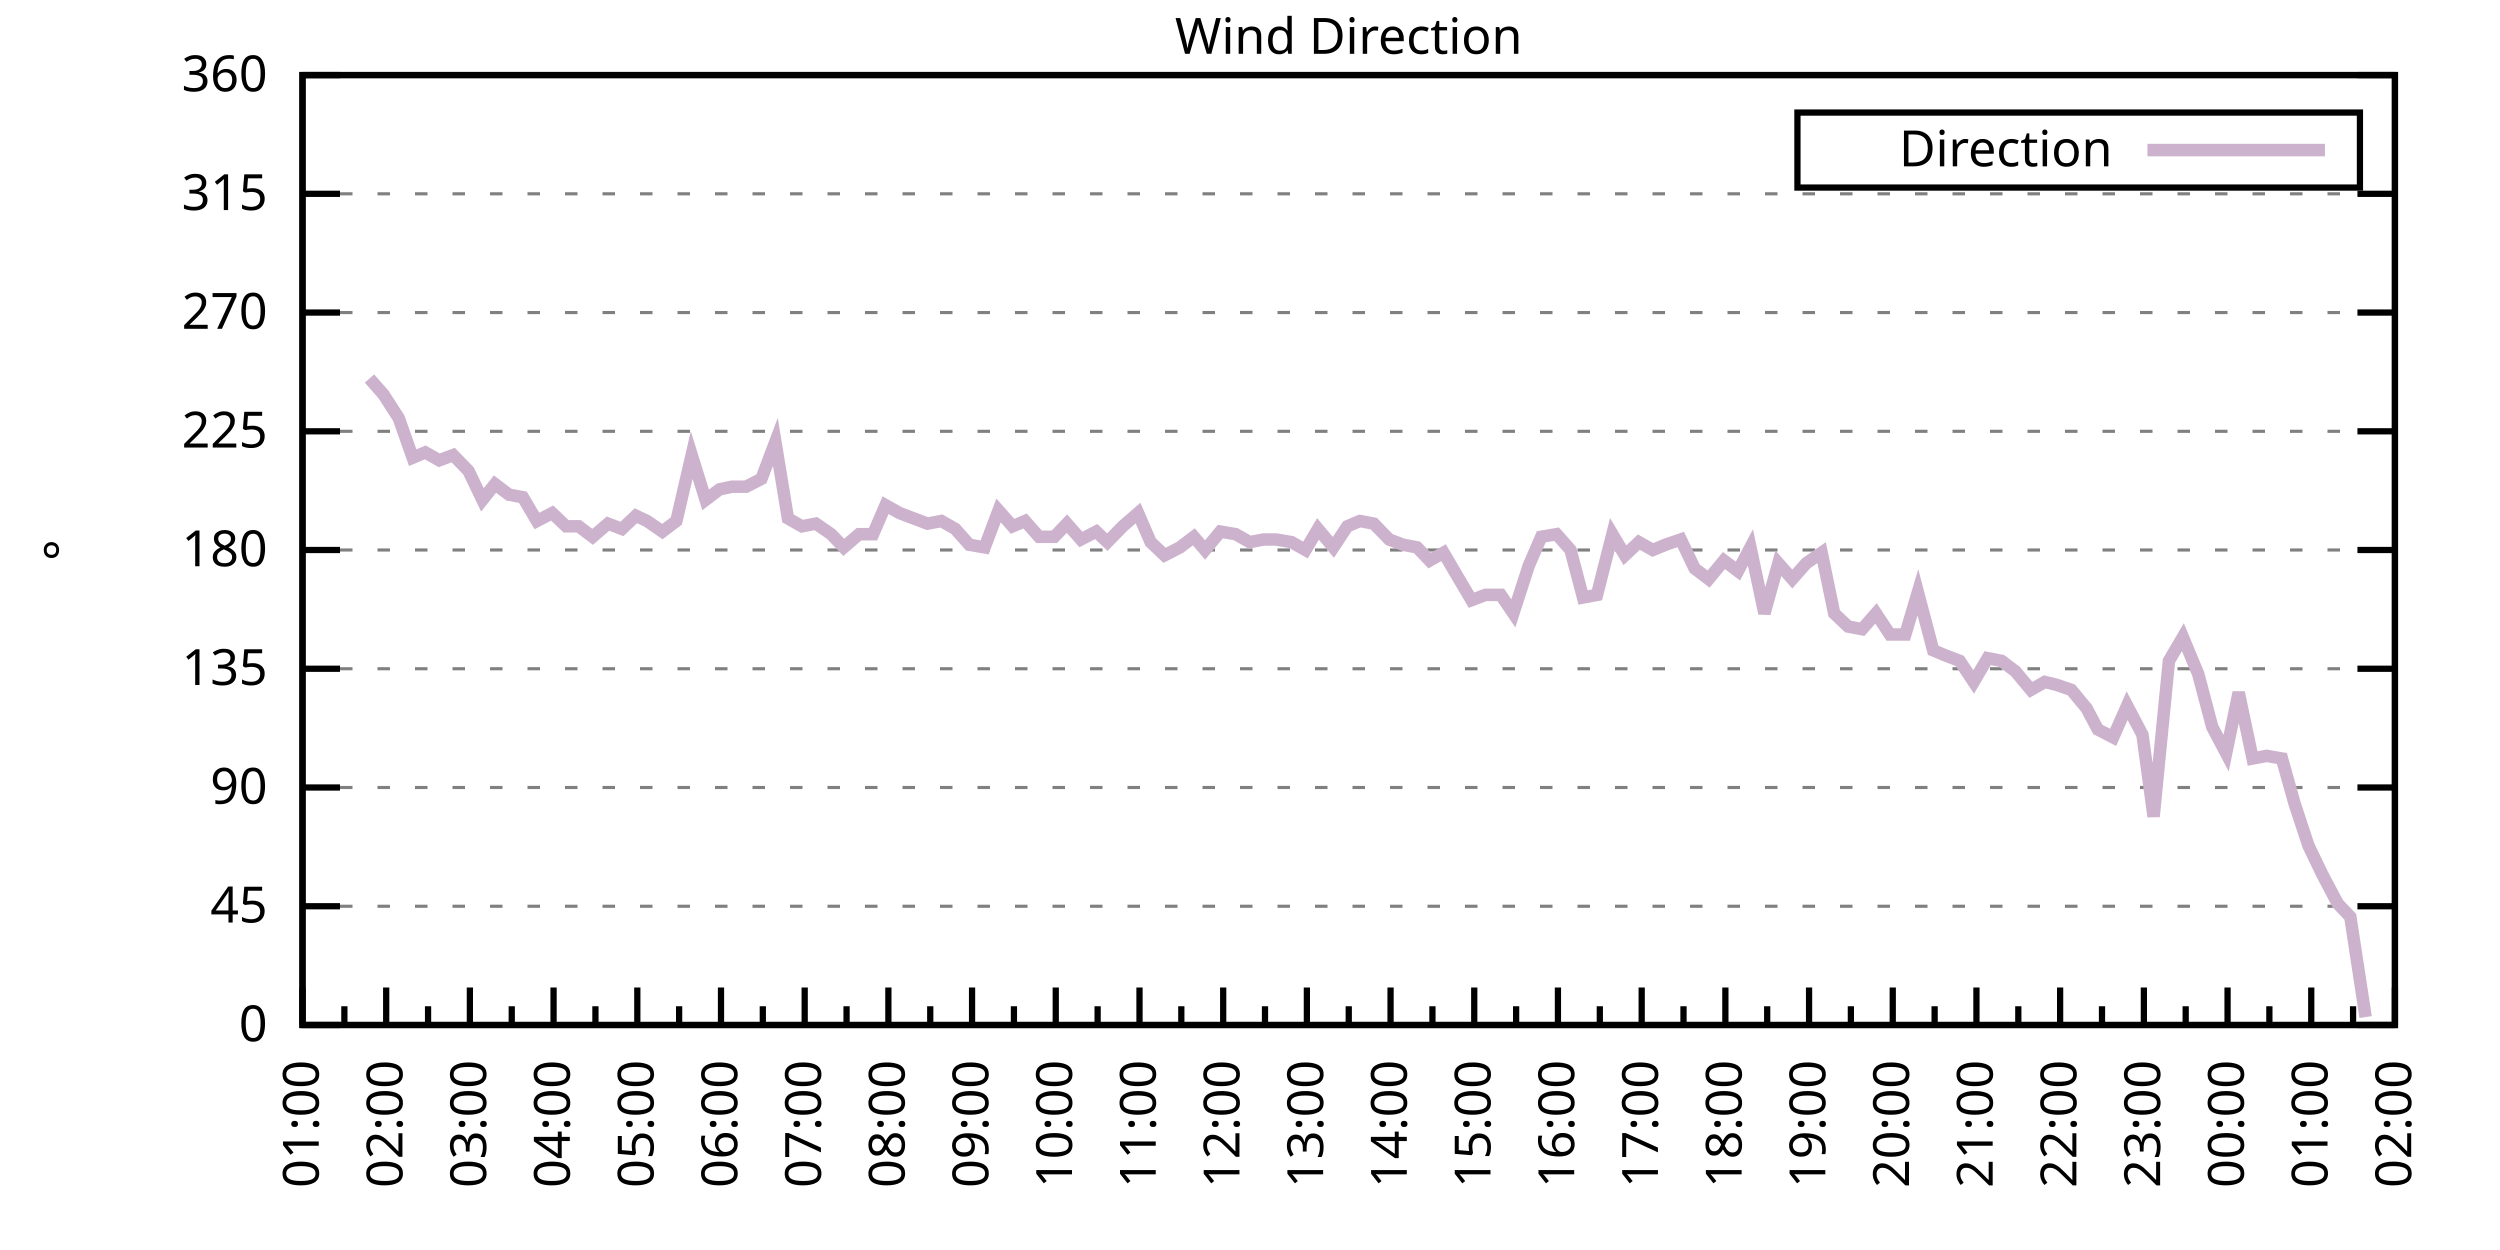
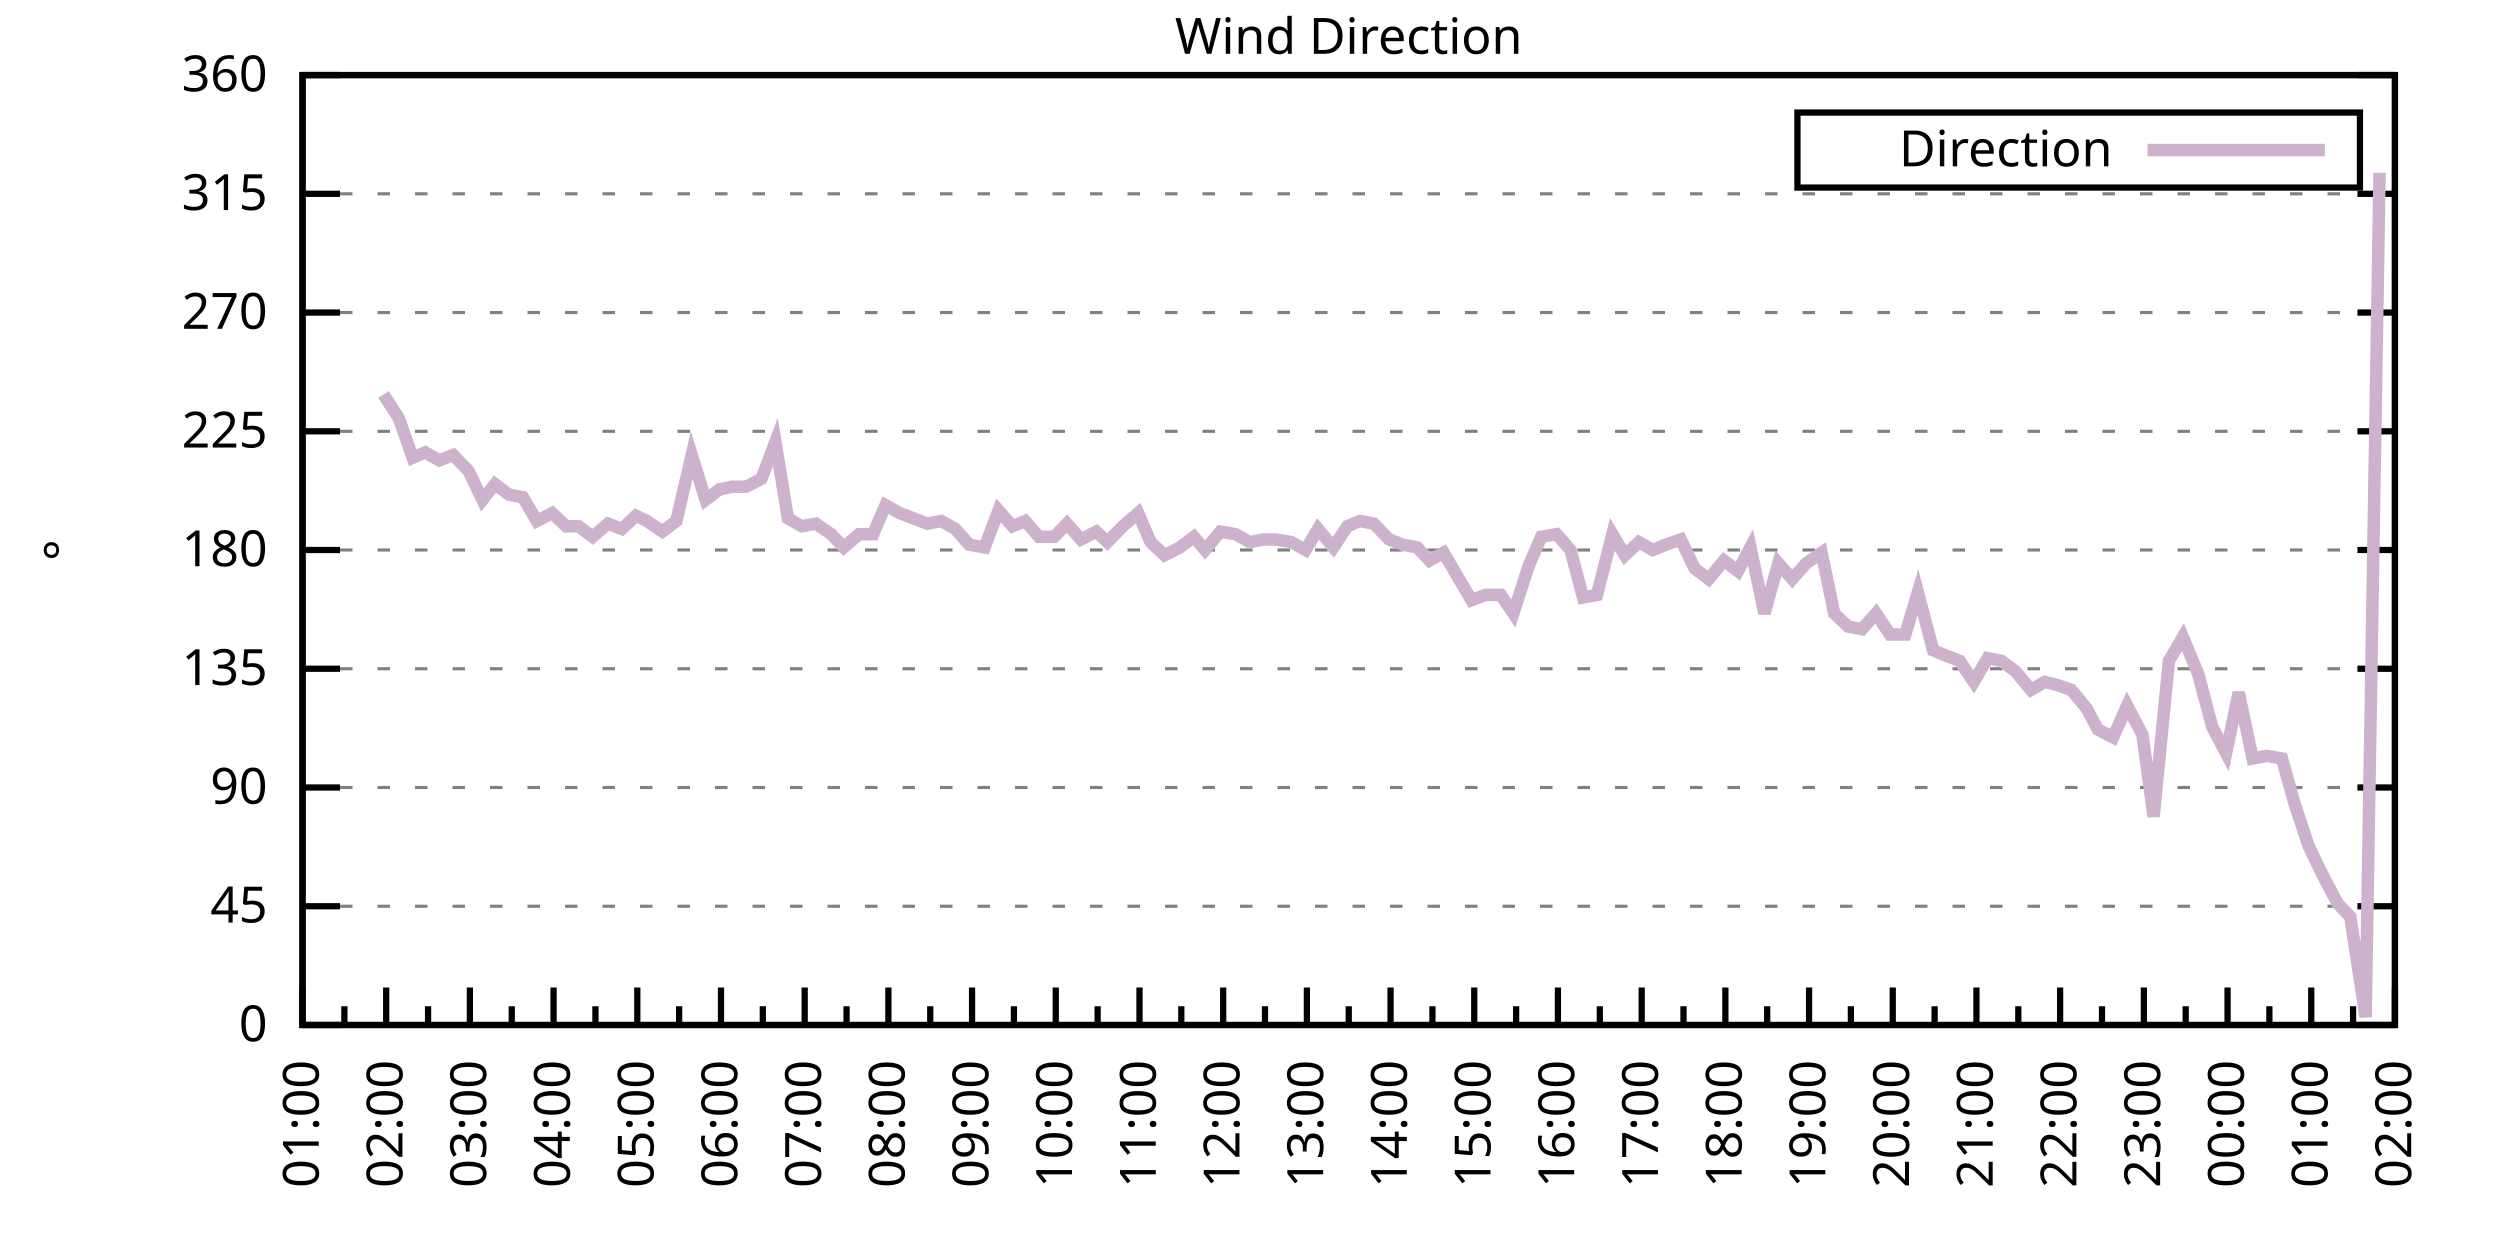
<svg xmlns="http://www.w3.org/2000/svg" xmlns:xlink="http://www.w3.org/1999/xlink" width="400" height="200" viewBox="0 0 400 200">
  <g id="gnuplot_canvas">
    <rect x="0" y="0" width="400" height="200" fill="none" />
    <defs>
      <circle id="gpDot" r="0.5" stroke-width="0.5" stroke="currentColor" />
      <path id="gpPt0" stroke-width="0.333" stroke="currentColor" d="M-1,0 h2 M0,-1 v2" />
      <path id="gpPt1" stroke-width="0.333" stroke="currentColor" d="M-1,-1 L1,1 M1,-1 L-1,1" />
      <path id="gpPt2" stroke-width="0.333" stroke="currentColor" d="M-1,0 L1,0 M0,-1 L0,1 M-1,-1 L1,1 M-1,1 L1,-1" />
      <rect id="gpPt3" stroke-width="0.333" stroke="currentColor" x="-1" y="-1" width="2" height="2" />
      <rect id="gpPt4" stroke-width="0.333" stroke="currentColor" fill="currentColor" x="-1" y="-1" width="2" height="2" />
      <circle id="gpPt5" stroke-width="0.333" stroke="currentColor" cx="0" cy="0" r="1" />
      <use xlink:href="#gpPt5" id="gpPt6" fill="currentColor" stroke="none" />
      <path id="gpPt7" stroke-width="0.333" stroke="currentColor" d="M0,-1.33 L-1.33,0.67 L1.33,0.67 z" />
      <use xlink:href="#gpPt7" id="gpPt8" fill="currentColor" stroke="none" />
      <use xlink:href="#gpPt7" id="gpPt9" stroke="currentColor" transform="rotate(180)" />
      <use xlink:href="#gpPt9" id="gpPt10" fill="currentColor" stroke="none" />
      <use xlink:href="#gpPt3" id="gpPt11" stroke="currentColor" transform="rotate(45)" />
      <use xlink:href="#gpPt11" id="gpPt12" fill="currentColor" stroke="none" />
      <path id="gpPt13" stroke-width="0.333" stroke="currentColor" d="M0,1.330 L1.265,0.411 L0.782,-1.067 L-0.782,-1.076 L-1.265,0.411 z" />
      <use xlink:href="#gpPt13" id="gpPt14" fill="currentColor" stroke="none" />
      <filter id="textbox" filterUnits="objectBoundingBox" x="0" y="0" height="1" width="1">
        <feFlood flood-color="white" flood-opacity="1" result="bgnd" />
        <feComposite in="SourceGraphic" in2="bgnd" operator="atop" />
      </filter>
      <filter id="greybox" filterUnits="objectBoundingBox" x="0" y="0" height="1" width="1">
        <feFlood flood-color="lightgrey" flood-opacity="1" result="grey" />
        <feComposite in="SourceGraphic" in2="grey" operator="atop" />
      </filter>
    </defs>
    <g fill="none" color="white" stroke="currentColor" stroke-width="1.00" stroke-linecap="butt" stroke-linejoin="miter">
</g>
    <g fill="none" color="black" stroke="currentColor" stroke-width="1.00" stroke-linecap="butt" stroke-linejoin="miter">
      <g stroke="none" shape-rendering="crispEdges">
        <polygon fill="rgb(255, 255, 255)" points="48.40,164.00 383.18,164.00 383.18,12.02 48.40,12.02 " />
      </g>
    </g>
    <g fill="none" color="black" stroke="currentColor" stroke-width="1.00" stroke-linecap="butt" stroke-linejoin="miter">
</g>
    <g fill="none" color="black" stroke="black" stroke-width="0.50" stroke-linecap="butt" stroke-linejoin="miter">
</g>
    <g fill="none" color="gray" stroke="currentColor" stroke-width="0.50" stroke-linecap="butt" stroke-linejoin="miter">
      <path stroke="gray" stroke-dasharray="2,4" class="gridline" d="M48.40,164.00 L383.19,164.00  " />
    </g>
    <g fill="none" color="gray" stroke="gray" stroke-width="1.00" stroke-linecap="butt" stroke-linejoin="miter">
</g>
    <g fill="none" color="black" stroke="currentColor" stroke-width="1.00" stroke-linecap="butt" stroke-linejoin="miter">
      <path stroke="black" d="M48.40,164.00 L54.40,164.00 M383.19,164.00 L377.19,164.00  " />
      <g transform="translate(42.80,166.60)" stroke="none" fill="black" font-family="Sans" font-size="8.00" text-anchor="end">
        <text>
          <tspan font-family="Sans"> 0</tspan>
        </text>
      </g>
    </g>
    <g fill="none" color="black" stroke="currentColor" stroke-width="1.00" stroke-linecap="butt" stroke-linejoin="miter">
</g>
    <g fill="none" color="black" stroke="black" stroke-width="0.50" stroke-linecap="butt" stroke-linejoin="miter">
</g>
    <g fill="none" color="gray" stroke="currentColor" stroke-width="0.50" stroke-linecap="butt" stroke-linejoin="miter">
      <path stroke="gray" stroke-dasharray="2,4" class="gridline" d="M48.40,145.00 L383.19,145.00  " />
    </g>
    <g fill="none" color="gray" stroke="gray" stroke-width="1.00" stroke-linecap="butt" stroke-linejoin="miter">
</g>
    <g fill="none" color="black" stroke="currentColor" stroke-width="1.00" stroke-linecap="butt" stroke-linejoin="miter">
      <path stroke="black" d="M48.40,145.00 L54.40,145.00 M383.19,145.00 L377.19,145.00  " />
      <g transform="translate(42.80,147.60)" stroke="none" fill="black" font-family="Sans" font-size="8.00" text-anchor="end">
        <text>
          <tspan font-family="Sans"> 45</tspan>
        </text>
      </g>
    </g>
    <g fill="none" color="black" stroke="currentColor" stroke-width="1.00" stroke-linecap="butt" stroke-linejoin="miter">
</g>
    <g fill="none" color="black" stroke="black" stroke-width="0.50" stroke-linecap="butt" stroke-linejoin="miter">
</g>
    <g fill="none" color="gray" stroke="currentColor" stroke-width="0.50" stroke-linecap="butt" stroke-linejoin="miter">
      <path stroke="gray" stroke-dasharray="2,4" class="gridline" d="M48.40,126.00 L383.19,126.00  " />
    </g>
    <g fill="none" color="gray" stroke="gray" stroke-width="1.00" stroke-linecap="butt" stroke-linejoin="miter">
</g>
    <g fill="none" color="black" stroke="currentColor" stroke-width="1.00" stroke-linecap="butt" stroke-linejoin="miter">
      <path stroke="black" d="M48.40,126.00 L54.40,126.00 M383.19,126.00 L377.19,126.00  " />
      <g transform="translate(42.80,128.60)" stroke="none" fill="black" font-family="Sans" font-size="8.00" text-anchor="end">
        <text>
          <tspan font-family="Sans"> 90</tspan>
        </text>
      </g>
    </g>
    <g fill="none" color="black" stroke="currentColor" stroke-width="1.00" stroke-linecap="butt" stroke-linejoin="miter">
</g>
    <g fill="none" color="black" stroke="black" stroke-width="0.50" stroke-linecap="butt" stroke-linejoin="miter">
</g>
    <g fill="none" color="gray" stroke="currentColor" stroke-width="0.50" stroke-linecap="butt" stroke-linejoin="miter">
      <path stroke="gray" stroke-dasharray="2,4" class="gridline" d="M48.40,107.00 L383.19,107.00  " />
    </g>
    <g fill="none" color="gray" stroke="gray" stroke-width="1.00" stroke-linecap="butt" stroke-linejoin="miter">
</g>
    <g fill="none" color="black" stroke="currentColor" stroke-width="1.00" stroke-linecap="butt" stroke-linejoin="miter">
      <path stroke="black" d="M48.40,107.00 L54.40,107.00 M383.19,107.00 L377.19,107.00  " />
      <g transform="translate(42.80,109.60)" stroke="none" fill="black" font-family="Sans" font-size="8.00" text-anchor="end">
        <text>
          <tspan font-family="Sans"> 135</tspan>
        </text>
      </g>
    </g>
    <g fill="none" color="black" stroke="currentColor" stroke-width="1.00" stroke-linecap="butt" stroke-linejoin="miter">
</g>
    <g fill="none" color="black" stroke="black" stroke-width="0.50" stroke-linecap="butt" stroke-linejoin="miter">
</g>
    <g fill="none" color="gray" stroke="currentColor" stroke-width="0.50" stroke-linecap="butt" stroke-linejoin="miter">
      <path stroke="gray" stroke-dasharray="2,4" class="gridline" d="M48.40,88.00 L383.19,88.00  " />
    </g>
    <g fill="none" color="gray" stroke="gray" stroke-width="1.00" stroke-linecap="butt" stroke-linejoin="miter">
</g>
    <g fill="none" color="black" stroke="currentColor" stroke-width="1.00" stroke-linecap="butt" stroke-linejoin="miter">
      <path stroke="black" d="M48.40,88.00 L54.40,88.00 M383.19,88.00 L377.19,88.00  " />
      <g transform="translate(42.80,90.60)" stroke="none" fill="black" font-family="Sans" font-size="8.00" text-anchor="end">
        <text>
          <tspan font-family="Sans"> 180</tspan>
        </text>
      </g>
    </g>
    <g fill="none" color="black" stroke="currentColor" stroke-width="1.00" stroke-linecap="butt" stroke-linejoin="miter">
</g>
    <g fill="none" color="black" stroke="black" stroke-width="0.50" stroke-linecap="butt" stroke-linejoin="miter">
</g>
    <g fill="none" color="gray" stroke="currentColor" stroke-width="0.50" stroke-linecap="butt" stroke-linejoin="miter">
      <path stroke="gray" stroke-dasharray="2,4" class="gridline" d="M48.40,69.01 L383.19,69.01  " />
    </g>
    <g fill="none" color="gray" stroke="gray" stroke-width="1.00" stroke-linecap="butt" stroke-linejoin="miter">
</g>
    <g fill="none" color="black" stroke="currentColor" stroke-width="1.00" stroke-linecap="butt" stroke-linejoin="miter">
      <path stroke="black" d="M48.40,69.01 L54.40,69.01 M383.19,69.01 L377.19,69.01  " />
      <g transform="translate(42.80,71.61)" stroke="none" fill="black" font-family="Sans" font-size="8.00" text-anchor="end">
        <text>
          <tspan font-family="Sans"> 225</tspan>
        </text>
      </g>
    </g>
    <g fill="none" color="black" stroke="currentColor" stroke-width="1.00" stroke-linecap="butt" stroke-linejoin="miter">
</g>
    <g fill="none" color="black" stroke="black" stroke-width="0.50" stroke-linecap="butt" stroke-linejoin="miter">
</g>
    <g fill="none" color="gray" stroke="currentColor" stroke-width="0.50" stroke-linecap="butt" stroke-linejoin="miter">
      <path stroke="gray" stroke-dasharray="2,4" class="gridline" d="M48.40,50.01 L383.19,50.01  " />
    </g>
    <g fill="none" color="gray" stroke="gray" stroke-width="1.00" stroke-linecap="butt" stroke-linejoin="miter">
</g>
    <g fill="none" color="black" stroke="currentColor" stroke-width="1.00" stroke-linecap="butt" stroke-linejoin="miter">
      <path stroke="black" d="M48.40,50.01 L54.40,50.01 M383.19,50.01 L377.19,50.01  " />
      <g transform="translate(42.80,52.61)" stroke="none" fill="black" font-family="Sans" font-size="8.00" text-anchor="end">
        <text>
          <tspan font-family="Sans"> 270</tspan>
        </text>
      </g>
    </g>
    <g fill="none" color="black" stroke="currentColor" stroke-width="1.00" stroke-linecap="butt" stroke-linejoin="miter">
</g>
    <g fill="none" color="black" stroke="black" stroke-width="0.50" stroke-linecap="butt" stroke-linejoin="miter">
</g>
    <g fill="none" color="gray" stroke="currentColor" stroke-width="0.50" stroke-linecap="butt" stroke-linejoin="miter">
      <path stroke="gray" stroke-dasharray="2,4" class="gridline" d="M48.40,31.01 L383.19,31.01  " />
    </g>
    <g fill="none" color="gray" stroke="gray" stroke-width="1.00" stroke-linecap="butt" stroke-linejoin="miter">
</g>
    <g fill="none" color="black" stroke="currentColor" stroke-width="1.00" stroke-linecap="butt" stroke-linejoin="miter">
      <path stroke="black" d="M48.40,31.01 L54.40,31.01 M383.19,31.01 L377.19,31.01  " />
      <g transform="translate(42.80,33.61)" stroke="none" fill="black" font-family="Sans" font-size="8.00" text-anchor="end">
        <text>
          <tspan font-family="Sans"> 315</tspan>
        </text>
      </g>
    </g>
    <g fill="none" color="black" stroke="currentColor" stroke-width="1.00" stroke-linecap="butt" stroke-linejoin="miter">
</g>
    <g fill="none" color="black" stroke="black" stroke-width="0.50" stroke-linecap="butt" stroke-linejoin="miter">
</g>
    <g fill="none" color="gray" stroke="currentColor" stroke-width="0.50" stroke-linecap="butt" stroke-linejoin="miter">
      <path stroke="gray" stroke-dasharray="2,4" class="gridline" d="M48.40,12.01 L383.19,12.01  " />
    </g>
    <g fill="none" color="gray" stroke="gray" stroke-width="1.00" stroke-linecap="butt" stroke-linejoin="miter">
</g>
    <g fill="none" color="black" stroke="currentColor" stroke-width="1.00" stroke-linecap="butt" stroke-linejoin="miter">
      <path stroke="black" d="M48.40,12.01 L54.40,12.01 M383.19,12.01 L377.19,12.01  " />
      <g transform="translate(42.80,14.61)" stroke="none" fill="black" font-family="Sans" font-size="8.00" text-anchor="end">
        <text>
          <tspan font-family="Sans"> 360</tspan>
        </text>
      </g>
    </g>
    <g fill="none" color="black" stroke="currentColor" stroke-width="1.00" stroke-linecap="butt" stroke-linejoin="miter">
      <path stroke="black" d="M48.40,164.00 L48.40,158.00  " />
      <g transform="translate(51.00,169.60) rotate(270)" stroke="none" fill="black" font-family="Sans" font-size="8.00" text-anchor="end">
        <text>
          <tspan font-family="Sans">01:00</tspan>
        </text>
      </g>
    </g>
    <g fill="none" color="black" stroke="currentColor" stroke-width="1.00" stroke-linecap="butt" stroke-linejoin="miter">
      <path stroke="black" d="M55.10,164.00 L55.10,161.00 M61.79,164.00 L61.79,158.00  " />
      <g transform="translate(64.39,169.60) rotate(270)" stroke="none" fill="black" font-family="Sans" font-size="8.00" text-anchor="end">
        <text>
          <tspan font-family="Sans">02:00</tspan>
        </text>
      </g>
    </g>
    <g fill="none" color="black" stroke="currentColor" stroke-width="1.00" stroke-linecap="butt" stroke-linejoin="miter">
      <path stroke="black" d="M68.49,164.00 L68.49,161.00 M75.18,164.00 L75.18,158.00  " />
      <g transform="translate(77.78,169.60) rotate(270)" stroke="none" fill="black" font-family="Sans" font-size="8.00" text-anchor="end">
        <text>
          <tspan font-family="Sans">03:00</tspan>
        </text>
      </g>
    </g>
    <g fill="none" color="black" stroke="currentColor" stroke-width="1.00" stroke-linecap="butt" stroke-linejoin="miter">
      <path stroke="black" d="M81.88,164.00 L81.88,161.00 M88.57,164.00 L88.57,158.00  " />
      <g transform="translate(91.17,169.60) rotate(270)" stroke="none" fill="black" font-family="Sans" font-size="8.00" text-anchor="end">
        <text>
          <tspan font-family="Sans">04:00</tspan>
        </text>
      </g>
    </g>
    <g fill="none" color="black" stroke="currentColor" stroke-width="1.00" stroke-linecap="butt" stroke-linejoin="miter">
      <path stroke="black" d="M95.27,164.00 L95.27,161.00 M101.97,164.00 L101.97,158.00  " />
      <g transform="translate(104.57,169.60) rotate(270)" stroke="none" fill="black" font-family="Sans" font-size="8.00" text-anchor="end">
        <text>
          <tspan font-family="Sans">05:00</tspan>
        </text>
      </g>
    </g>
    <g fill="none" color="black" stroke="currentColor" stroke-width="1.00" stroke-linecap="butt" stroke-linejoin="miter">
      <path stroke="black" d="M108.66,164.00 L108.66,161.00 M115.36,164.00 L115.36,158.00  " />
      <g transform="translate(117.96,169.60) rotate(270)" stroke="none" fill="black" font-family="Sans" font-size="8.00" text-anchor="end">
        <text>
          <tspan font-family="Sans">06:00</tspan>
        </text>
      </g>
    </g>
    <g fill="none" color="black" stroke="currentColor" stroke-width="1.00" stroke-linecap="butt" stroke-linejoin="miter">
      <path stroke="black" d="M122.05,164.00 L122.05,161.00 M128.75,164.00 L128.75,158.00  " />
      <g transform="translate(131.35,169.60) rotate(270)" stroke="none" fill="black" font-family="Sans" font-size="8.00" text-anchor="end">
        <text>
          <tspan font-family="Sans">07:00</tspan>
        </text>
      </g>
    </g>
    <g fill="none" color="black" stroke="currentColor" stroke-width="1.00" stroke-linecap="butt" stroke-linejoin="miter">
      <path stroke="black" d="M135.45,164.00 L135.45,161.00 M142.14,164.00 L142.14,158.00  " />
      <g transform="translate(144.74,169.60) rotate(270)" stroke="none" fill="black" font-family="Sans" font-size="8.00" text-anchor="end">
        <text>
          <tspan font-family="Sans">08:00</tspan>
        </text>
      </g>
    </g>
    <g fill="none" color="black" stroke="currentColor" stroke-width="1.00" stroke-linecap="butt" stroke-linejoin="miter">
      <path stroke="black" d="M148.84,164.00 L148.84,161.00 M155.53,164.00 L155.53,158.00  " />
      <g transform="translate(158.13,169.60) rotate(270)" stroke="none" fill="black" font-family="Sans" font-size="8.00" text-anchor="end">
        <text>
          <tspan font-family="Sans">09:00</tspan>
        </text>
      </g>
    </g>
    <g fill="none" color="black" stroke="currentColor" stroke-width="1.00" stroke-linecap="butt" stroke-linejoin="miter">
      <path stroke="black" d="M162.23,164.00 L162.23,161.00 M168.92,164.00 L168.92,158.00  " />
      <g transform="translate(171.52,169.60) rotate(270)" stroke="none" fill="black" font-family="Sans" font-size="8.00" text-anchor="end">
        <text>
          <tspan font-family="Sans">10:00</tspan>
        </text>
      </g>
    </g>
    <g fill="none" color="black" stroke="currentColor" stroke-width="1.00" stroke-linecap="butt" stroke-linejoin="miter">
      <path stroke="black" d="M175.62,164.00 L175.62,161.00 M182.32,164.00 L182.32,158.00  " />
      <g transform="translate(184.92,169.60) rotate(270)" stroke="none" fill="black" font-family="Sans" font-size="8.00" text-anchor="end">
        <text>
          <tspan font-family="Sans">11:00</tspan>
        </text>
      </g>
    </g>
    <g fill="none" color="black" stroke="currentColor" stroke-width="1.00" stroke-linecap="butt" stroke-linejoin="miter">
      <path stroke="black" d="M189.01,164.00 L189.01,161.00 M195.71,164.00 L195.71,158.00  " />
      <g transform="translate(198.31,169.60) rotate(270)" stroke="none" fill="black" font-family="Sans" font-size="8.00" text-anchor="end">
        <text>
          <tspan font-family="Sans">12:00</tspan>
        </text>
      </g>
    </g>
    <g fill="none" color="black" stroke="currentColor" stroke-width="1.00" stroke-linecap="butt" stroke-linejoin="miter">
      <path stroke="black" d="M202.40,164.00 L202.40,161.00 M209.10,164.00 L209.10,158.00  " />
      <g transform="translate(211.70,169.60) rotate(270)" stroke="none" fill="black" font-family="Sans" font-size="8.00" text-anchor="end">
        <text>
          <tspan font-family="Sans">13:00</tspan>
        </text>
      </g>
    </g>
    <g fill="none" color="black" stroke="currentColor" stroke-width="1.00" stroke-linecap="butt" stroke-linejoin="miter">
      <path stroke="black" d="M215.80,164.00 L215.80,161.00 M222.49,164.00 L222.49,158.00  " />
      <g transform="translate(225.09,169.60) rotate(270)" stroke="none" fill="black" font-family="Sans" font-size="8.00" text-anchor="end">
        <text>
          <tspan font-family="Sans">14:00</tspan>
        </text>
      </g>
    </g>
    <g fill="none" color="black" stroke="currentColor" stroke-width="1.00" stroke-linecap="butt" stroke-linejoin="miter">
      <path stroke="black" d="M229.19,164.00 L229.19,161.00 M235.88,164.00 L235.88,158.00  " />
      <g transform="translate(238.48,169.60) rotate(270)" stroke="none" fill="black" font-family="Sans" font-size="8.00" text-anchor="end">
        <text>
          <tspan font-family="Sans">15:00</tspan>
        </text>
      </g>
    </g>
    <g fill="none" color="black" stroke="currentColor" stroke-width="1.00" stroke-linecap="butt" stroke-linejoin="miter">
      <path stroke="black" d="M242.58,164.00 L242.58,161.00 M249.27,164.00 L249.27,158.00  " />
      <g transform="translate(251.87,169.60) rotate(270)" stroke="none" fill="black" font-family="Sans" font-size="8.00" text-anchor="end">
        <text>
          <tspan font-family="Sans">16:00</tspan>
        </text>
      </g>
    </g>
    <g fill="none" color="black" stroke="currentColor" stroke-width="1.00" stroke-linecap="butt" stroke-linejoin="miter">
      <path stroke="black" d="M255.97,164.00 L255.97,161.00 M262.67,164.00 L262.67,158.00  " />
      <g transform="translate(265.27,169.60) rotate(270)" stroke="none" fill="black" font-family="Sans" font-size="8.00" text-anchor="end">
        <text>
          <tspan font-family="Sans">17:00</tspan>
        </text>
      </g>
    </g>
    <g fill="none" color="black" stroke="currentColor" stroke-width="1.00" stroke-linecap="butt" stroke-linejoin="miter">
      <path stroke="black" d="M269.36,164.00 L269.36,161.00 M276.06,164.00 L276.06,158.00  " />
      <g transform="translate(278.66,169.60) rotate(270)" stroke="none" fill="black" font-family="Sans" font-size="8.00" text-anchor="end">
        <text>
          <tspan font-family="Sans">18:00</tspan>
        </text>
      </g>
    </g>
    <g fill="none" color="black" stroke="currentColor" stroke-width="1.00" stroke-linecap="butt" stroke-linejoin="miter">
      <path stroke="black" d="M282.75,164.00 L282.75,161.00 M289.45,164.00 L289.45,158.00  " />
      <g transform="translate(292.05,169.60) rotate(270)" stroke="none" fill="black" font-family="Sans" font-size="8.00" text-anchor="end">
        <text>
          <tspan font-family="Sans">19:00</tspan>
        </text>
      </g>
    </g>
    <g fill="none" color="black" stroke="currentColor" stroke-width="1.00" stroke-linecap="butt" stroke-linejoin="miter">
      <path stroke="black" d="M296.14,164.00 L296.14,161.00 M302.84,164.00 L302.84,158.00  " />
      <g transform="translate(305.44,169.60) rotate(270)" stroke="none" fill="black" font-family="Sans" font-size="8.00" text-anchor="end">
        <text>
          <tspan font-family="Sans">20:00</tspan>
        </text>
      </g>
    </g>
    <g fill="none" color="black" stroke="currentColor" stroke-width="1.00" stroke-linecap="butt" stroke-linejoin="miter">
      <path stroke="black" d="M309.54,164.00 L309.54,161.00 M316.23,164.00 L316.23,158.00  " />
      <g transform="translate(318.83,169.60) rotate(270)" stroke="none" fill="black" font-family="Sans" font-size="8.00" text-anchor="end">
        <text>
          <tspan font-family="Sans">21:00</tspan>
        </text>
      </g>
    </g>
    <g fill="none" color="black" stroke="currentColor" stroke-width="1.00" stroke-linecap="butt" stroke-linejoin="miter">
      <path stroke="black" d="M322.93,164.00 L322.93,161.00 M329.62,164.00 L329.62,158.00  " />
      <g transform="translate(332.22,169.60) rotate(270)" stroke="none" fill="black" font-family="Sans" font-size="8.00" text-anchor="end">
        <text>
          <tspan font-family="Sans">22:00</tspan>
        </text>
      </g>
    </g>
    <g fill="none" color="black" stroke="currentColor" stroke-width="1.00" stroke-linecap="butt" stroke-linejoin="miter">
      <path stroke="black" d="M336.32,164.00 L336.32,161.00 M343.02,164.00 L343.02,158.00  " />
      <g transform="translate(345.62,169.60) rotate(270)" stroke="none" fill="black" font-family="Sans" font-size="8.00" text-anchor="end">
        <text>
          <tspan font-family="Sans">23:00</tspan>
        </text>
      </g>
    </g>
    <g fill="none" color="black" stroke="currentColor" stroke-width="1.00" stroke-linecap="butt" stroke-linejoin="miter">
      <path stroke="black" d="M349.71,164.00 L349.71,161.00 M356.41,164.00 L356.41,158.00  " />
      <g transform="translate(359.01,169.60) rotate(270)" stroke="none" fill="black" font-family="Sans" font-size="8.00" text-anchor="end">
        <text>
          <tspan font-family="Sans">00:00</tspan>
        </text>
      </g>
    </g>
    <g fill="none" color="black" stroke="currentColor" stroke-width="1.00" stroke-linecap="butt" stroke-linejoin="miter">
      <path stroke="black" d="M363.10,164.00 L363.10,161.00 M369.80,164.00 L369.80,158.00  " />
      <g transform="translate(372.40,169.60) rotate(270)" stroke="none" fill="black" font-family="Sans" font-size="8.00" text-anchor="end">
        <text>
          <tspan font-family="Sans">01:00</tspan>
        </text>
      </g>
    </g>
    <g fill="none" color="black" stroke="currentColor" stroke-width="1.00" stroke-linecap="butt" stroke-linejoin="miter">
      <path stroke="black" d="M376.49,164.00 L376.49,161.00 M383.19,164.00 L383.19,158.00  " />
      <g transform="translate(385.79,169.60) rotate(270)" stroke="none" fill="black" font-family="Sans" font-size="8.00" text-anchor="end">
        <text>
          <tspan font-family="Sans">02:00</tspan>
        </text>
      </g>
    </g>
    <g fill="none" color="black" stroke="currentColor" stroke-width="1.00" stroke-linecap="butt" stroke-linejoin="miter">
</g>
    <g fill="none" color="black" stroke="currentColor" stroke-width="1.00" stroke-linecap="butt" stroke-linejoin="miter">
      <path stroke="black" d="M48.40,12.01 L48.40,164.00 L383.19,164.00 L383.19,12.01 L48.40,12.01 Z  " />
    </g>
    <g fill="none" color="black" stroke="currentColor" stroke-width="1.00" stroke-linecap="butt" stroke-linejoin="miter">
      <g transform="translate(12.80,88.01) rotate(270)" stroke="none" fill="black" font-family="Sans" font-size="8.00" text-anchor="middle">
        <text>
          <tspan font-family="Sans">°</tspan>
        </text>
      </g>
    </g>
    <g fill="none" color="black" stroke="currentColor" stroke-width="1.00" stroke-linecap="butt" stroke-linejoin="miter">
</g>
    <g fill="none" color="black" stroke="currentColor" stroke-width="1.00" stroke-linecap="butt" stroke-linejoin="miter">
      <path stroke="black" d="M287.59,30.01 L287.59,18.01 L377.59,18.01 L377.59,30.01 L287.59,30.01 Z  " />
    </g>
    <g id="Wind_direction_plot_1">
      <g fill="none" color="white" stroke="black" stroke-width="2.00" stroke-linecap="butt" stroke-linejoin="miter">
</g>
      <g fill="none" color="black" stroke="currentColor" stroke-width="2.00" stroke-linecap="butt" stroke-linejoin="miter">
        <g transform="translate(337.99,26.61)" stroke="none" fill="black" font-family="Sans" font-size="8.00" text-anchor="end">
          <text>
            <tspan font-family="Sans">Direction</tspan>
          </text>
        </g>
      </g>
      <g fill="none" color="black" stroke="currentColor" stroke-width="2.00" stroke-linecap="butt" stroke-linejoin="miter">
-         <path stroke="rgb(204, 178, 204)" d="M343.59,24.01 L371.99,24.01 M59.11,60.56 L61.35,63.10 L63.80,66.90 L66.03,73.23 L68.04,72.38 L70.27,73.65   L72.50,72.81 L74.96,75.34 L77.19,79.98 L79.20,77.45 L81.43,79.14 L83.66,79.56 L85.90,83.36 L88.35,82.09   L90.58,84.21 L92.59,84.21 L94.82,85.89 L97.28,83.78 L99.51,84.63 L101.74,82.52 L103.53,83.36 L105.98,85.05   L108.22,83.36 L110.67,72.81 L112.90,79.98 L115.13,78.29 L117.14,77.87 L119.38,77.87 L121.83,76.61 L124.06,70.70   L126.07,82.94 L128.30,84.21 L130.54,83.78 L132.99,85.47 L135.00,87.58 L137.45,85.47 L139.69,85.47 L141.69,80.83   L143.93,82.09 L148.39,83.78 L150.62,83.36 L152.85,84.63 L155.09,87.16 L157.54,87.58 L159.77,81.67 L162.01,84.21   L164.01,83.36 L166.25,85.89 L168.70,85.89 L170.71,83.78 L172.94,86.32 L175.40,85.05 L177.18,86.74 L179.64,84.21   L182.09,82.09 L184.10,86.74 L186.33,88.85 L188.79,87.58 L191.02,85.89 L192.81,88.00 L195.26,85.05 L197.72,85.47   L199.95,86.74 L202.18,86.32 L204.19,86.32 L206.64,86.74 L208.88,88.00 L210.88,84.63 L213.34,87.58 L215.57,84.21   L217.58,83.36 L219.81,83.78 L222.27,86.32 L224.50,87.16 L226.73,87.58 L228.74,89.69 L230.97,88.43 L233.20,92.23   L235.44,96.03 L237.67,95.18 L240.12,95.18 L242.13,98.14 L244.59,90.54 L246.60,85.89 L249.05,85.47 L251.28,88.00   L253.29,95.60 L255.52,95.18 L257.98,85.47 L259.99,88.85 L262.22,86.74 L264.45,88.00 L266.46,87.16 L268.92,86.32   L271.15,90.96 L273.38,92.65 L275.83,89.69 L278.07,91.38 L280.07,87.58 L282.31,98.14 L284.54,90.12 L286.77,92.65   L289.00,90.12 L291.46,88.43 L293.47,98.14 L295.70,100.25 L297.93,100.67 L300.16,98.14 L302.39,101.52 L304.85,101.52   L306.86,94.76 L309.31,104.05 L311.32,104.89 L313.55,105.74 L315.79,109.11 L318.02,105.31 L320.25,105.74 L322.48,107.43   L324.94,110.38 L327.17,109.11 L328.95,109.54 L331.41,110.38 L333.86,113.34 L335.65,116.71 L338.10,117.98 L340.34,112.91   L342.79,117.56 L344.58,130.65 L347.03,105.74 L349.26,101.94 L351.72,107.85 L353.95,116.29 L356.18,120.51 L358.19,110.80   L360.42,121.36 L362.66,120.94 L365.11,121.36 L367.12,128.54 L369.35,135.29 L371.58,139.93 L374.04,144.58 L376.05,146.69   L378.50,162.73  " />
+         <path stroke="rgb(204, 178, 204)" d="M343.59,24.01 L371.99,24.01 M61.35,63.10 L63.80,66.90 L66.03,73.23 L68.04,72.38 L70.27,73.65 L72.50,72.81   L74.96,75.34 L77.19,79.98 L79.20,77.45 L81.43,79.14 L83.66,79.56 L85.90,83.36 L88.35,82.09 L90.58,84.21   L92.59,84.21 L94.82,85.89 L97.28,83.78 L99.51,84.63 L101.74,82.52 L103.53,83.36 L105.98,85.05 L108.22,83.36   L110.67,72.81 L112.90,79.98 L115.13,78.29 L117.14,77.87 L119.38,77.87 L121.83,76.61 L124.06,70.70 L126.07,82.94   L128.30,84.21 L130.54,83.78 L132.99,85.47 L135.00,87.58 L137.45,85.47 L139.69,85.47 L141.69,80.83 L143.93,82.09   L148.39,83.78 L150.62,83.36 L152.85,84.63 L155.09,87.16 L157.54,87.58 L159.77,81.67 L162.01,84.21 L164.01,83.36   L166.25,85.89 L168.70,85.89 L170.71,83.78 L172.94,86.32 L175.40,85.05 L177.18,86.74 L179.64,84.21 L182.09,82.09   L184.10,86.74 L186.33,88.85 L188.79,87.58 L191.02,85.89 L192.81,88.00 L195.26,85.05 L197.72,85.47 L199.95,86.74   L202.18,86.32 L204.19,86.32 L206.64,86.74 L208.88,88.00 L210.88,84.63 L213.34,87.58 L215.57,84.21 L217.58,83.36   L219.81,83.78 L222.27,86.32 L224.50,87.16 L226.73,87.58 L228.74,89.69 L230.97,88.43 L233.20,92.23 L235.44,96.03   L237.67,95.18 L240.12,95.18 L242.13,98.14 L244.59,90.54 L246.60,85.89 L249.05,85.47 L251.28,88.00 L253.29,95.60   L255.52,95.18 L257.98,85.47 L259.99,88.85 L262.22,86.74 L264.45,88.00 L266.46,87.16 L268.92,86.32 L271.15,90.96   L273.38,92.65 L275.83,89.69 L278.07,91.38 L280.07,87.58 L282.31,98.14 L284.54,90.12 L286.77,92.65 L289.00,90.12   L291.46,88.43 L293.47,98.14 L295.70,100.25 L297.93,100.67 L300.16,98.14 L302.39,101.52 L304.85,101.52 L306.86,94.76   L309.31,104.05 L311.32,104.89 L313.55,105.74 L315.79,109.11 L318.02,105.31 L320.25,105.74 L322.48,107.43 L324.94,110.38   L327.17,109.11 L328.95,109.54 L331.41,110.38 L333.86,113.34 L335.65,116.71 L338.10,117.98 L340.34,112.91 L342.79,117.56   L344.58,130.65 L347.03,105.74 L349.26,101.94 L351.72,107.85 L353.95,116.29 L356.18,120.51 L358.19,110.80 L360.42,121.36   L362.66,120.94 L365.11,121.36 L367.12,128.54 L369.35,135.29 L371.58,139.93 L374.04,144.58 L376.05,146.69 L378.50,162.73   L380.73,27.63  " />
      </g>
    </g>
    <g fill="none" color="black" stroke="currentColor" stroke-width="2.00" stroke-linecap="butt" stroke-linejoin="miter">
</g>
    <g fill="none" color="black" stroke="black" stroke-width="1.00" stroke-linecap="butt" stroke-linejoin="miter">
</g>
    <g fill="none" color="black" stroke="currentColor" stroke-width="1.00" stroke-linecap="butt" stroke-linejoin="miter">
      <path stroke="black" d="M48.40,12.01 L48.40,164.00 L383.19,164.00 L383.19,12.01 L48.40,12.01 Z  " />
    </g>
    <g fill="none" color="black" stroke="currentColor" stroke-width="1.00" stroke-linecap="butt" stroke-linejoin="miter">
      <g transform="translate(215.79,8.61)" stroke="none" fill="black" font-family="Sans" font-size="8.00" text-anchor="middle">
        <text>
          <tspan font-family="Sans">Wind Direction</tspan>
        </text>
      </g>
    </g>
    <g fill="none" color="black" stroke="currentColor" stroke-width="1.00" stroke-linecap="butt" stroke-linejoin="miter">
</g>
  </g>
</svg>
